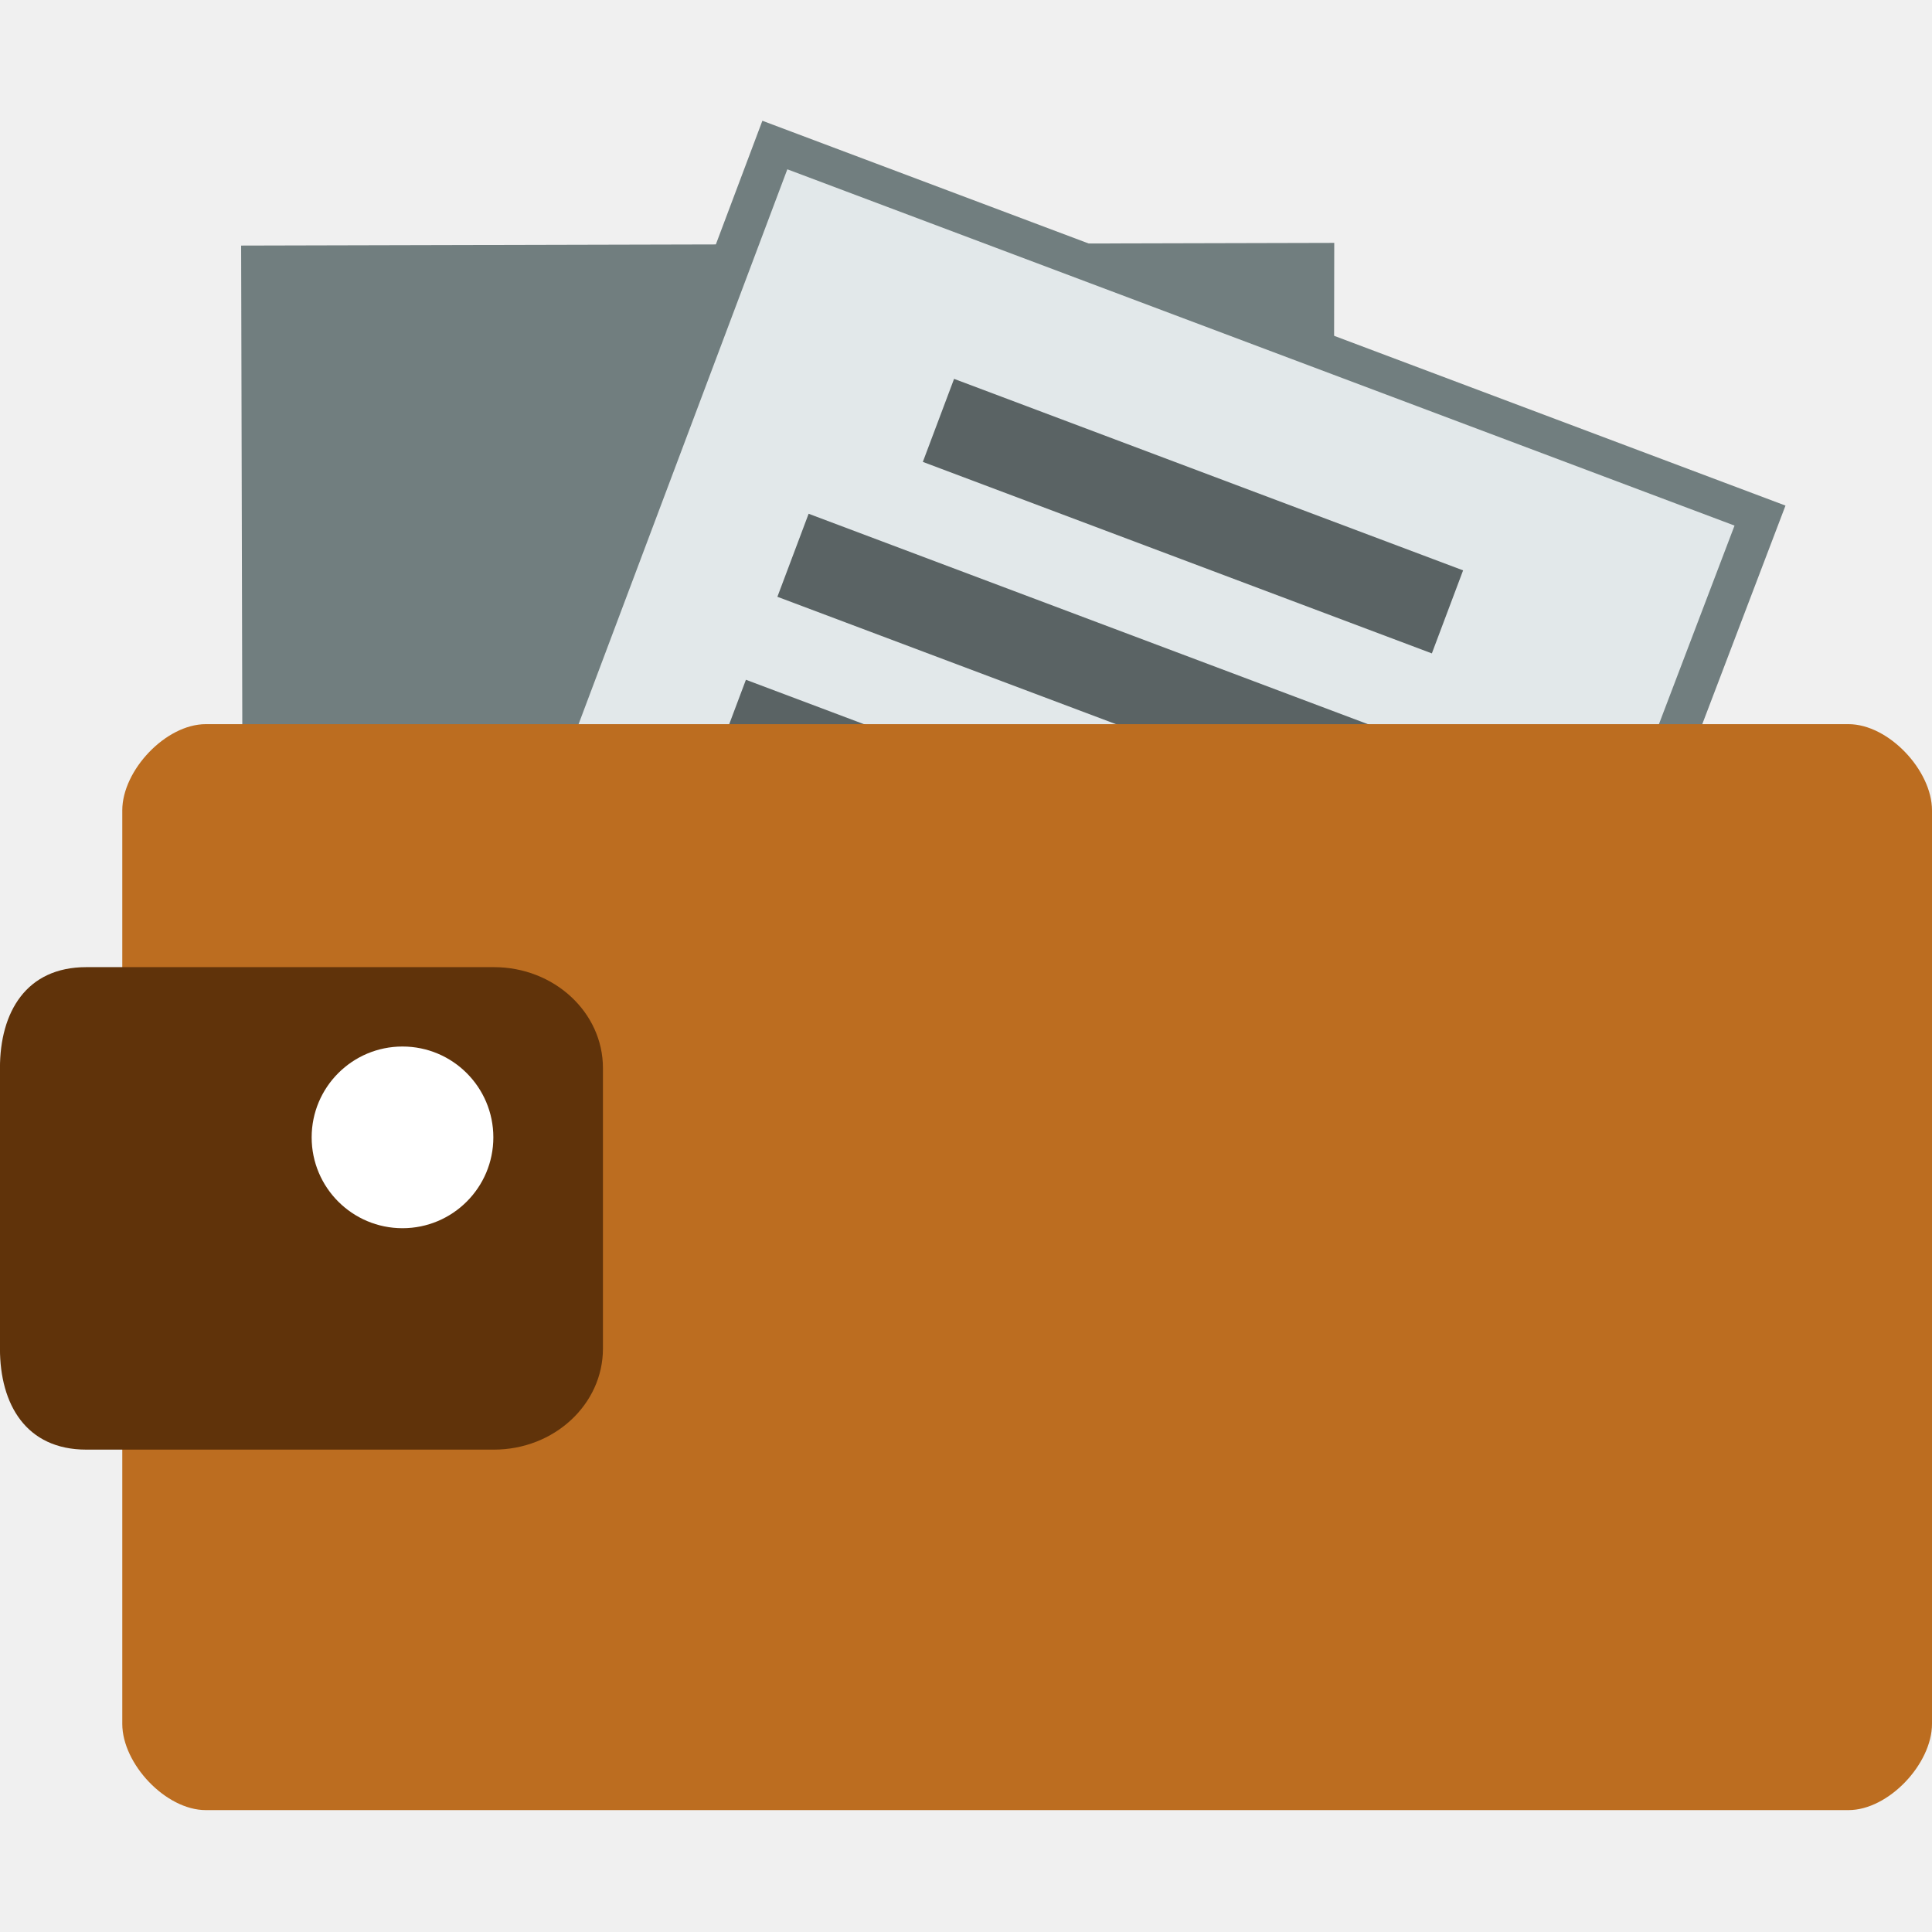
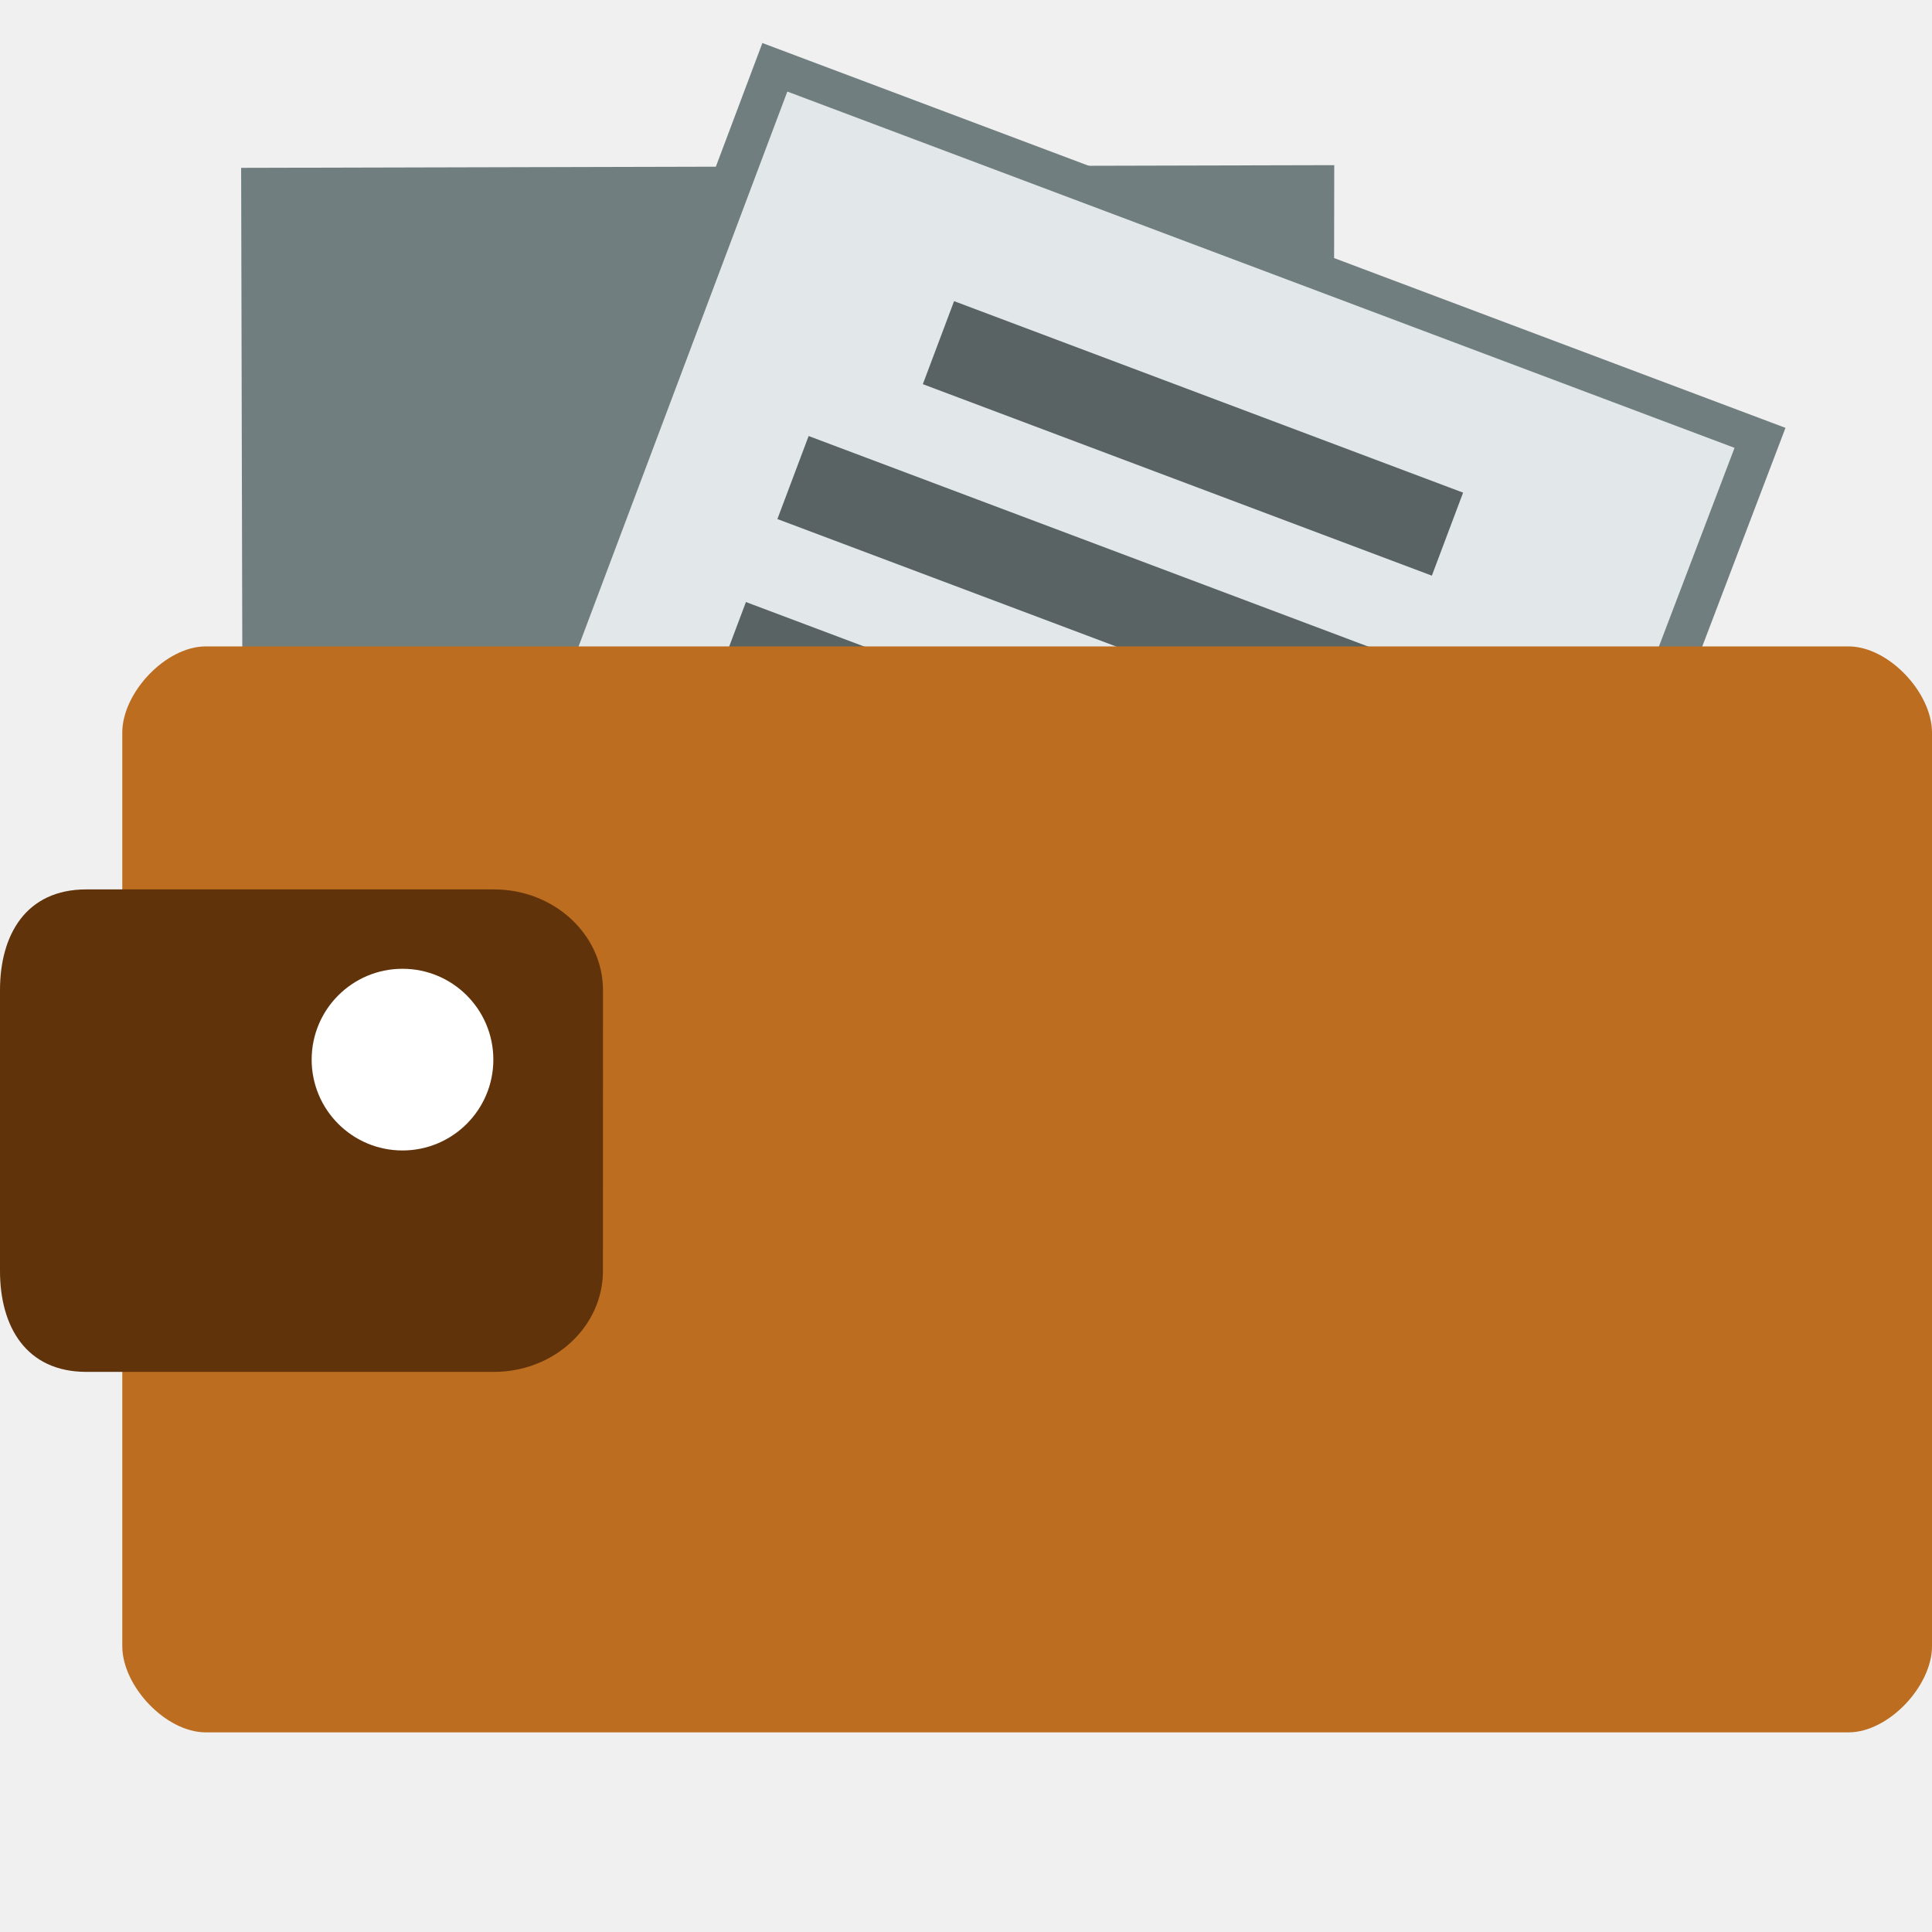
- <svg xmlns="http://www.w3.org/2000/svg" width="48" version="1.0" viewBox="0 0 48 44.137" height="48">
-   <g id="g4162" transform="translate(0,-2.5370483e-4)">
-     <g style="mix-blend-mode:normal;font-family:sans-serif;text-decoration-style:solid;solid-color:#000000;white-space:normal;text-transform:none;text-decoration-color:#000000;text-indent:0;text-align:start;color:#000;text-decoration-line:none;image-rendering:auto;color-rendering:auto;stroke-width:1.313;isolation:auto;color-interpolation:sRGB;solid-opacity:1;text-rendering:auto;line-height:normal;stroke:none;shape-rendering:auto" id="g12">
-       <g style="fill:#717e7f" id="g14">
-         <path style="color-interpolation-filters:linearRGB" id="path4216" d="m 33.149,4.103 -27.158,.067 .069,28.63 27.044,-.065 Z " />
-         <path style="color-interpolation-filters:linearRGB" id="path4156" d="M 44.36,10.63 18.941,1.069 8.86,27.865 34.172,37.388 Z" />
-       </g>
-       <path style="fill:#e2e8ea;color-interpolation-filters:linearRGB" id="rect4090" d="M 43.094,11.127 33.555,36.182 10.121,27.366 19.561,2.275 Z" />
-     </g>
-     <g style="fill:#5a6364;fill-rule:evenodd;stroke:#003bc3;stroke-linecap:square;stroke-width:0" id="g19">
-       <rect width="17.893" x="22.618" y="3.065" height="2.204" style="stroke-miterlimit:2.013" id="line2" transform="matrix(0.9359557,0.3521178,-0.3521178,0.9359557,0,0)" />
-       <g style="stroke-miterlimit:2" id="g22">
-         <rect width="13.512" x="24.82" y="-1.344" height="2.204" id="line" transform="matrix(0.9359557,0.3521178,-0.3521178,0.9359557,0,0)" />
-         <rect width="17.893" x="22.612" y="7.474" height="2.204" id="line21" transform="matrix(0.9359557,0.3521178,-0.3521178,0.9359557,0,0)" />
-       </g>
-     </g>
+ <svg xmlns="http://www.w3.org/2000/svg" width="48" version="1.0" viewBox="0 0 48 48" height="48">
+   <g style="fill:#717e7f">
+     <path d="m 33.149,4.103 -27.158,.067 .069,28.63 27.044,-.065 Z " />
+     <path d="M 44.36,10.63 18.941,1.069 8.86,27.865 34.172,37.388 Z" />
  </g>
-   <path style="fill:#bc6d20" id="path1995" d="m 5.112,16.06 c -0.994,0 -2.074,1.148 -2.074,2.142 v 22.695 c 0,0.994 1.08,2.143 2.074,2.143 h 40.814 c 0.994,0 2.074,-1.149 2.074,-2.143 v -22.695 c 0,-0.994 -1.08,-2.142 -2.074,-2.142 z " />
-   <path style="fill:#60330a" id="path2006" d="m 14.98,31.575 c 0,1.385 -1.213,2.509 -2.709,2.509 h -10.127 c -1.496,0 -2.145,-1.123 -2.145,-2.509 v -6.971 c 0,-1.385 0.648,-2.507 2.145,-2.507 h 10.127 c 1.496,0 2.709,1.123 2.709,2.507 z " />
-   <circle cx="10" cy="26.326" style="fill:#fff" r="2.257" id="circle2015" />
+   <path style="fill:#e2e8ea" d="M 43.094,11.127 33.555,36.182 10.121,27.366 19.561,2.275 Z" />
+   <g style="fill:#5a6364;fill-rule:evenodd">
+     <rect width="17.893" x="22.618" y="3.065" height="2.204" transform="rotate(20.6169)" />
+     <rect width="13.512" x="24.82" y="-1.344" height="2.204" transform="rotate(20.6169)" />
+     <rect width="17.893" x="22.612" y="7.474" height="2.204" transform="rotate(20.6169)" />
+   </g>
+   <path style="fill:#bc6d20" d="m 5.112,16.06 c -0.994,0 -2.074,1.148 -2.074,2.142 v 22.695 c 0,0.994 1.08,2.143 2.074,2.143 H 45.926 c 0.994,0 2.074,-1.149 2.074,-2.143 v -22.695 c 0,-0.994 -1.08,-2.142 -2.074,-2.142 z" />
+   <path style="fill:#60330a" d="m 14.98,31.575 c 0,1.385 -1.213,2.509 -2.709,2.509 H 2.145 C 0.648,34.083 0,32.96 0,31.575 v -6.971 c 0,-1.385 0.648,-2.507 2.145,-2.507 h 10.127 c 1.496,0 2.709,1.123 2.709,2.507 z" />
+   <circle cx="10" cy="26.326" style="fill:#fff" r="2.257" />
</svg>
